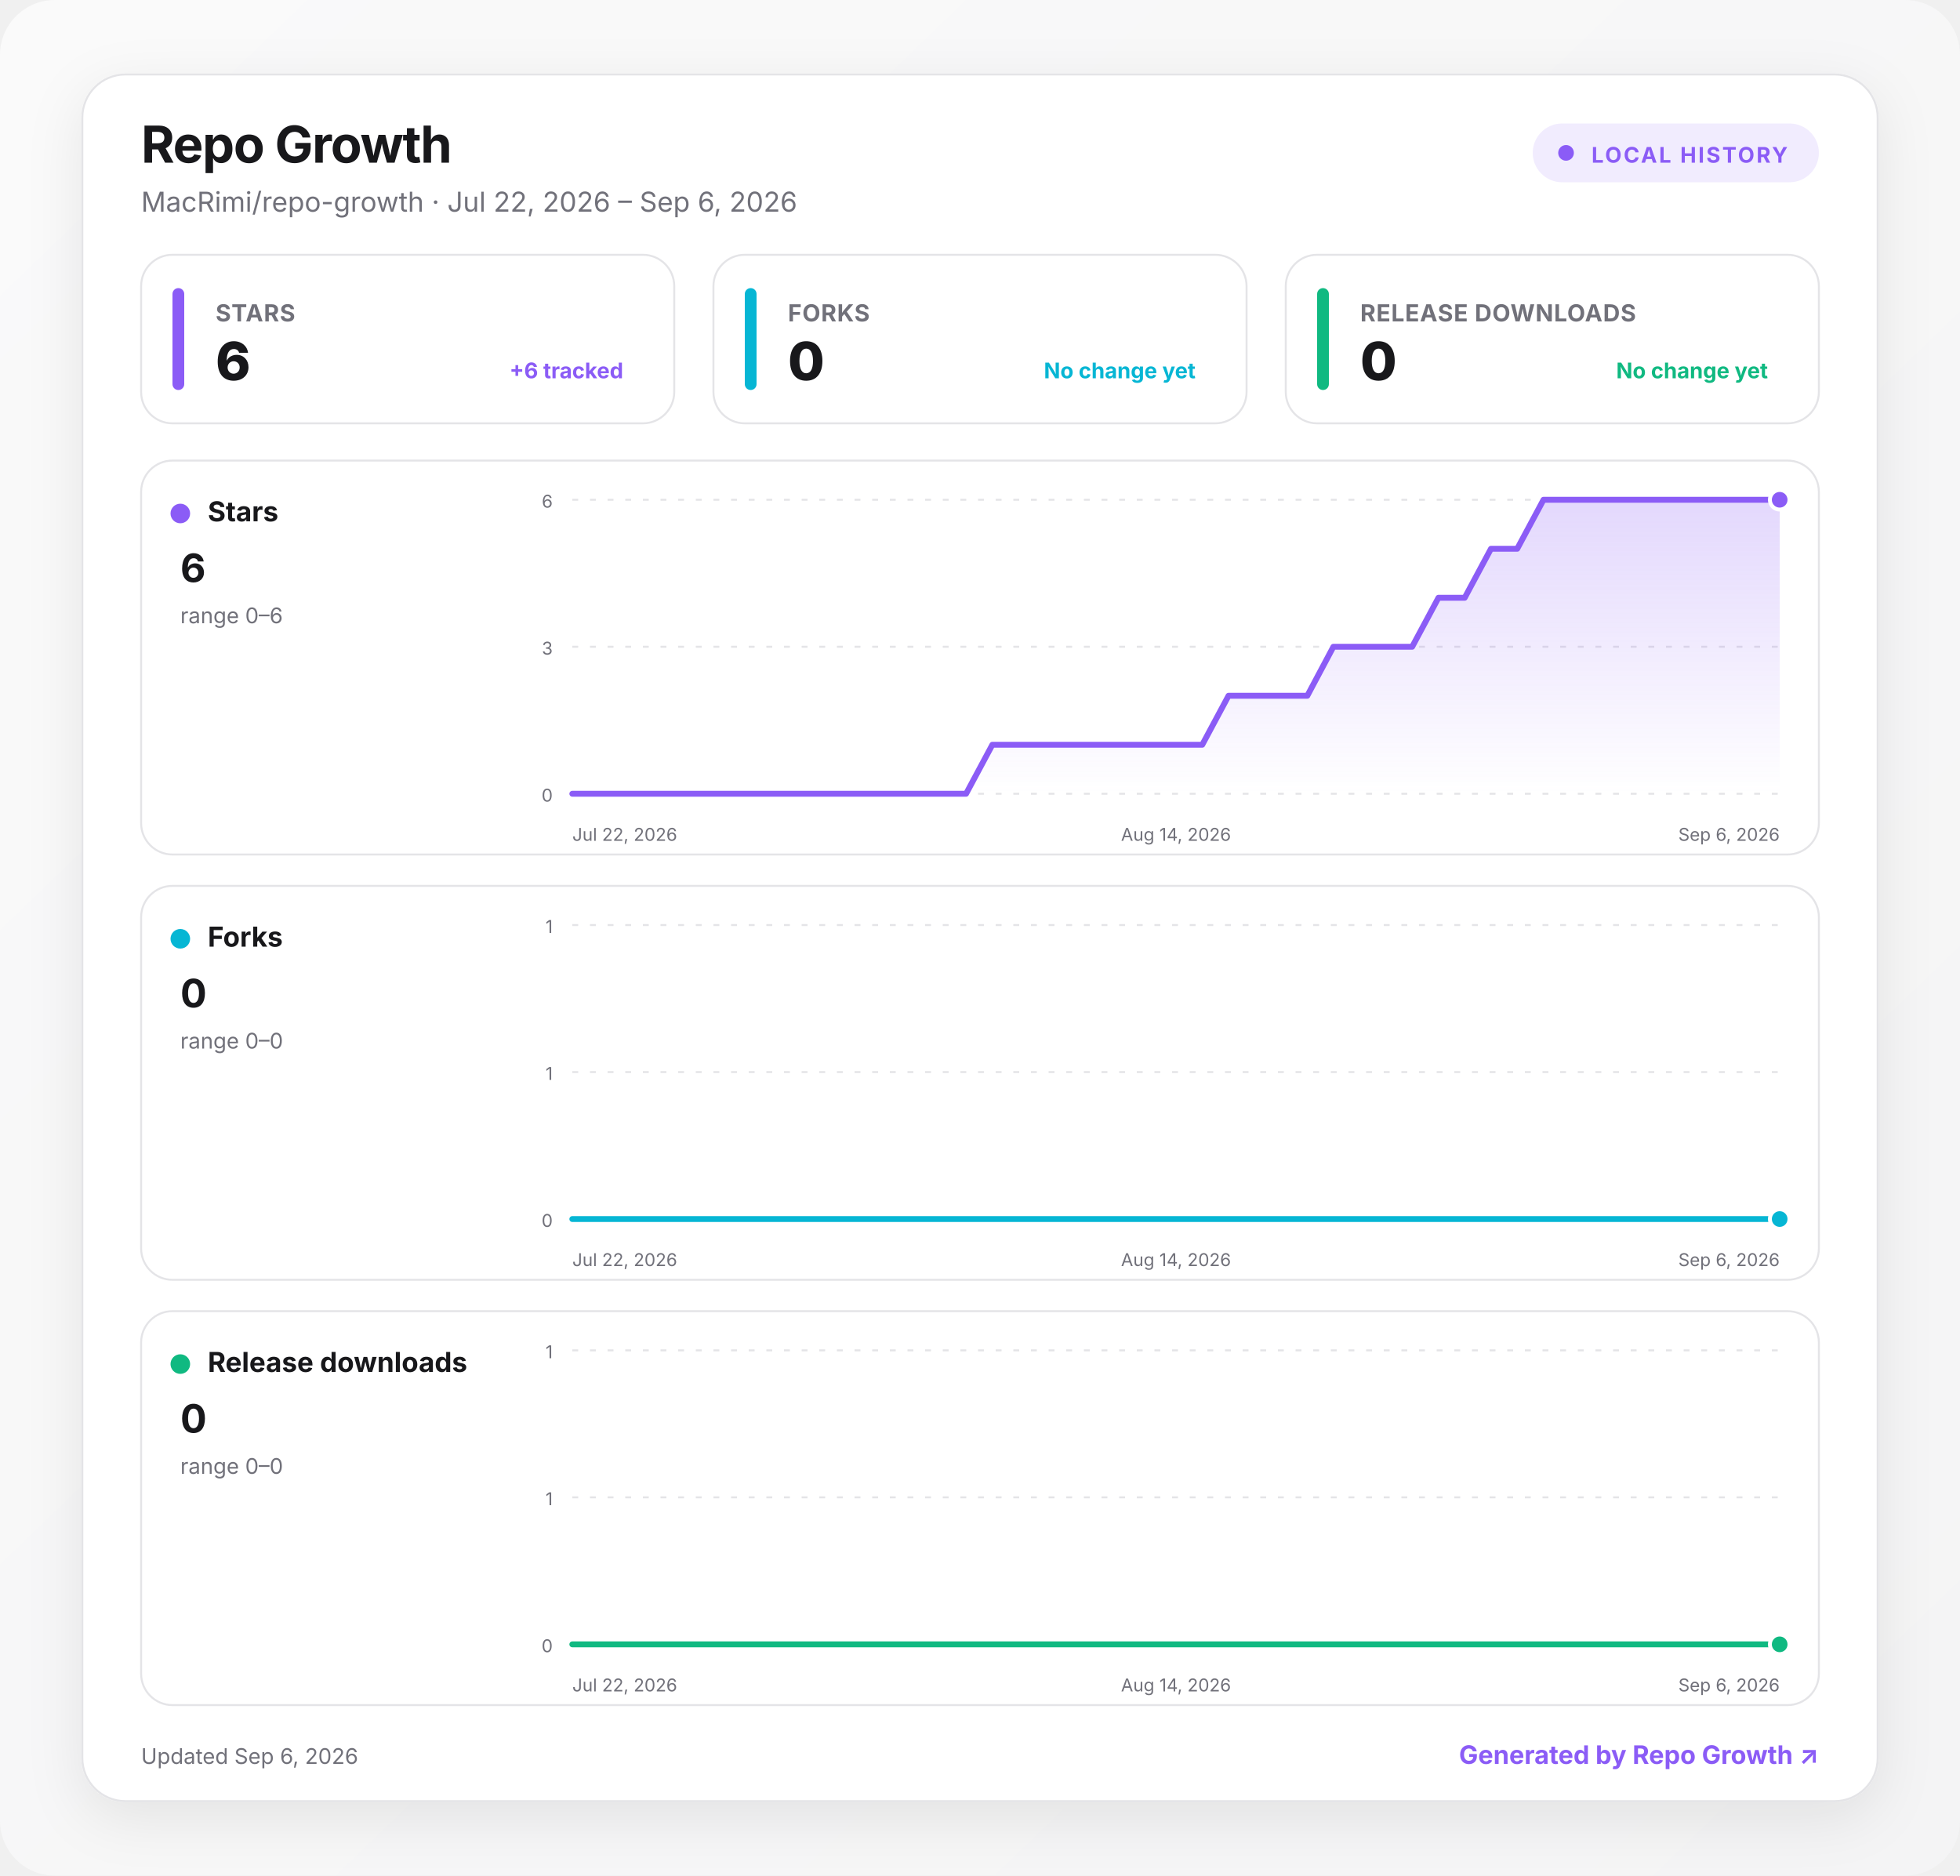
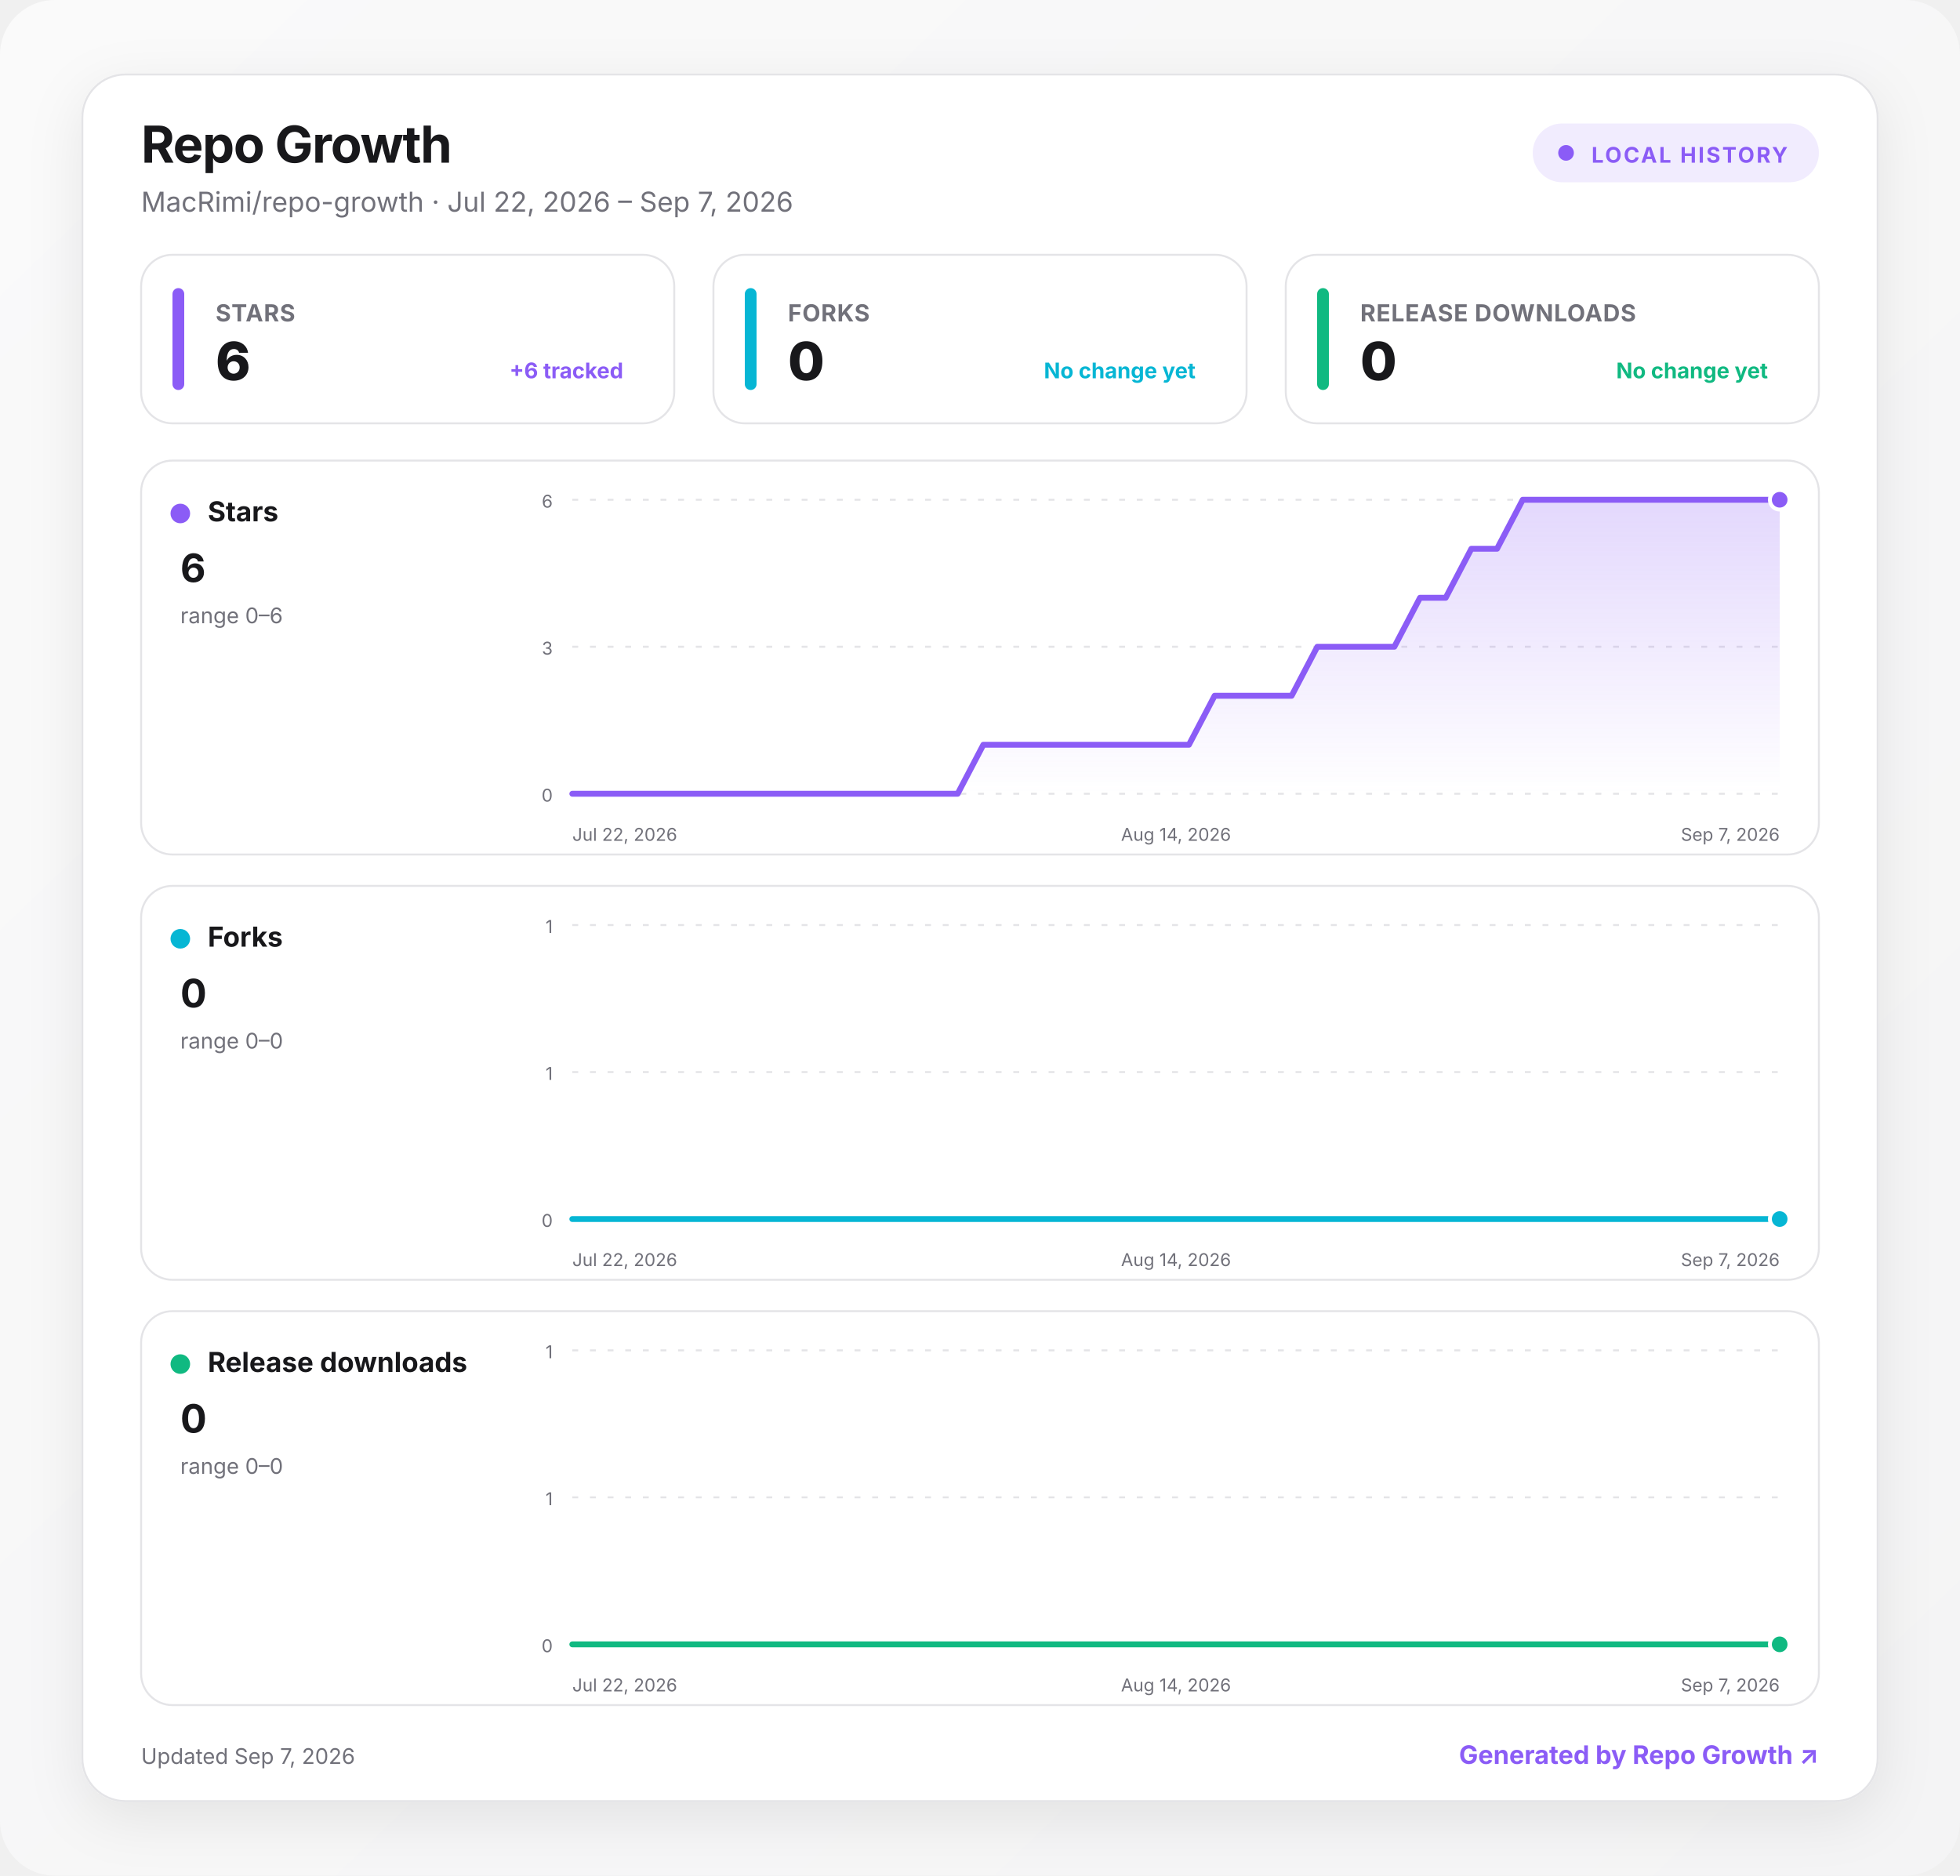
<svg xmlns="http://www.w3.org/2000/svg" width="1000" height="957" viewBox="0 0 1000 957" role="img" aria-labelledby="title desc">
  <defs>
    <linearGradient id="background" x1="0" y1="0" x2="1" y2="1">
      <stop offset="0" stop-color="#fafafa" />
      <stop offset="1" stop-color="#f4f4f5" />
    </linearGradient>
    <linearGradient id="fill-stars" x1="0" y1="0" x2="0" y2="1">
      <stop offset="0" stop-color="#8b5cf6" stop-opacity=".24" />
      <stop offset="1" stop-color="#8b5cf6" stop-opacity="0" />
    </linearGradient>
    <linearGradient id="fill-forks" x1="0" y1="0" x2="0" y2="1">
      <stop offset="0" stop-color="#06b6d4" stop-opacity=".24" />
      <stop offset="1" stop-color="#06b6d4" stop-opacity="0" />
    </linearGradient>
    <linearGradient id="fill-downloads" x1="0" y1="0" x2="0" y2="1">
      <stop offset="0" stop-color="#10b981" stop-opacity=".24" />
      <stop offset="1" stop-color="#10b981" stop-opacity="0" />
    </linearGradient>
    <filter id="shadow" x="-10%" y="-10%" width="120%" height="130%">
      <feDropShadow dx="0" dy="8" stdDeviation="14" flood-color="#18181b" flood-opacity=".08" />
    </filter>
    <style>
      :root { color-scheme: light dark; }
      .bg { fill: url(#background); }
      .surface { fill: #ffffff; stroke: #e4e4e7; }
      .panel { fill: #ffffff; stroke: #e4e4e7; }
      .primary { fill: #18181b; }
      .secondary { fill: #71717a; }
      .grid { stroke: #e4e4e7; }
      text { font-family: Inter, ui-sans-serif, system-ui, -apple-system, BlinkMacSystemFont, "Segoe UI", sans-serif; }
      @media (prefers-color-scheme: dark) {
        .bg { fill: #09090b; }
        .surface, .panel { fill: #111113; stroke: #27272a; }
        .primary { fill: #fafafa; }
        .secondary { fill: #a1a1aa; }
        .grid { stroke: #27272a; }
      }
    </style>
  </defs>
  <rect class="bg" width="1000" height="957" rx="28" />
  <g transform="translate(42 38)">
    <rect x="0" y="0" width="916" height="881" rx="22" class="surface" filter="url(#shadow)" />
    <text x="30" y="45" class="primary" font-size="26" font-weight="750" letter-spacing="-.5">Repo Growth</text>
-     <text x="30" y="70" class="secondary" font-size="14">MacRimi/repo-growth · Jul 22, 2026 – Sep 6, 2026</text>
+     <text x="30" y="70" class="secondary" font-size="14">MacRimi/repo-growth · Jul 22, 2026 – Sep 7, 2026</text>
    <g transform="translate(740 25)">
      <rect width="146" height="30" rx="15" fill="#8b5cf6" fill-opacity=".12" />
      <circle cx="17" cy="15" r="4" fill="#8b5cf6" />
      <text x="30" y="20" fill="#8b5cf6" font-size="11" font-weight="700" letter-spacing="1">LOCAL HISTORY</text>
    </g>
    <g transform="translate(30 92)">
      <rect width="272" height="86" rx="16" class="panel" />
      <rect x="16" y="17" width="6" height="52" rx="3" fill="#8b5cf6" />
      <text x="38" y="34" class="secondary" font-size="12" font-weight="650" letter-spacing=".3">STARS</text>
      <text x="38" y="64" class="primary" font-size="27" font-weight="760" letter-spacing="-.5">6</text>
      <text x="246" y="63" text-anchor="end" fill="#8b5cf6" font-size="11" font-weight="650">+6 tracked</text>
    </g>
    <g transform="translate(322 92)">
      <rect width="272" height="86" rx="16" class="panel" />
      <rect x="16" y="17" width="6" height="52" rx="3" fill="#06b6d4" />
      <text x="38" y="34" class="secondary" font-size="12" font-weight="650" letter-spacing=".3">FORKS</text>
      <text x="38" y="64" class="primary" font-size="27" font-weight="760" letter-spacing="-.5">0</text>
      <text x="246" y="63" text-anchor="end" fill="#06b6d4" font-size="11" font-weight="650">No change yet</text>
    </g>
    <g transform="translate(614 92)">
      <rect width="272" height="86" rx="16" class="panel" />
      <rect x="16" y="17" width="6" height="52" rx="3" fill="#10b981" />
      <text x="38" y="34" class="secondary" font-size="12" font-weight="650" letter-spacing=".3">RELEASE DOWNLOADS</text>
      <text x="38" y="64" class="primary" font-size="27" font-weight="760" letter-spacing="-.5">0</text>
      <text x="246" y="63" text-anchor="end" fill="#10b981" font-size="11" font-weight="650">No change yet</text>
    </g>
    <g transform="translate(30 197)">
      <rect width="856" height="201" rx="16" class="panel" />
      <circle cx="20" cy="27" r="5" fill="#8b5cf6" />
      <text x="34" y="31" class="primary" font-size="14" font-weight="700">Stars</text>
      <text x="20" y="62" class="primary" font-size="20" font-weight="750">6</text>
      <text x="20" y="83" class="secondary" font-size="11">range 0–6</text>
      <line x1="220" x2="836" y1="20" y2="20" class="grid" stroke-width="1" stroke-dasharray="3 6" />
      <text x="210" y="24" text-anchor="end" class="secondary" font-size="9">6</text>
      <line x1="220" x2="836" y1="95" y2="95" class="grid" stroke-width="1" stroke-dasharray="3 6" />
      <text x="210" y="99" text-anchor="end" class="secondary" font-size="9">3</text>
      <line x1="220" x2="836" y1="170" y2="170" class="grid" stroke-width="1" stroke-dasharray="3 6" />
      <text x="210" y="174" text-anchor="end" class="secondary" font-size="9">0</text>
-       <path d="M220 170 L233.4 170 L246.8 170 L260.2 170 L273.6 170 L287 170 L300.3 170 L313.7 170 L327.1 170 L340.5 170 L353.9 170 L367.3 170 L380.7 170 L394.1 170 L407.5 170 L420.9 170 L434.3 145 L447.7 145 L461 145 L474.4 145 L487.8 145 L501.2 145 L514.6 145 L528 145 L541.4 145 L554.8 120 L568.2 120 L581.6 120 L595 120 L608.3 95 L621.7 95 L635.1 95 L648.5 95 L661.9 70 L675.3 70 L688.7 45 L702.1 45 L715.5 20 L728.9 20 L742.3 20 L755.7 20 L769 20 L782.4 20 L795.8 20 L809.2 20 L822.6 20 L836 20 L836 170 L220 170 Z" fill="url(#fill-stars)" />
-       <path d="M220 170 L233.4 170 L246.8 170 L260.2 170 L273.6 170 L287 170 L300.3 170 L313.7 170 L327.1 170 L340.5 170 L353.9 170 L367.3 170 L380.7 170 L394.1 170 L407.5 170 L420.9 170 L434.3 145 L447.7 145 L461 145 L474.4 145 L487.8 145 L501.2 145 L514.6 145 L528 145 L541.4 145 L554.8 120 L568.2 120 L581.6 120 L595 120 L608.3 95 L621.7 95 L635.1 95 L648.5 95 L661.9 70 L675.3 70 L688.7 45 L702.1 45 L715.5 20 L728.9 20 L742.3 20 L755.7 20 L769 20 L782.4 20 L795.8 20 L809.2 20 L822.6 20 L836 20" fill="none" stroke="#8b5cf6" stroke-width="3" stroke-linecap="round" stroke-linejoin="round" />
+       <path d="M220 170 L233.1 170 L246.2 170 L259.3 170 L272.4 170 L285.5 170 L298.6 170 L311.7 170 L324.9 170 L338 170 L351.1 170 L364.2 170 L377.3 170 L390.4 170 L403.5 170 L416.6 170 L429.7 145 L442.8 145 L455.9 145 L469 145 L482.1 145 L495.2 145 L508.3 145 L521.4 145 L534.6 145 L547.7 120 L560.8 120 L573.9 120 L587 120 L600.1 95 L613.2 95 L626.3 95 L639.4 95 L652.5 70 L665.6 70 L678.7 45 L691.8 45 L704.9 20 L718 20 L731.1 20 L744.3 20 L757.4 20 L770.5 20 L783.6 20 L796.7 20 L809.8 20 L822.9 20 L836 20 L836 170 L220 170 Z" fill="url(#fill-stars)" />
+       <path d="M220 170 L233.1 170 L246.2 170 L259.3 170 L272.4 170 L285.5 170 L298.6 170 L311.7 170 L324.9 170 L338 170 L351.1 170 L364.2 170 L377.3 170 L390.4 170 L403.5 170 L416.6 170 L429.7 145 L442.8 145 L455.9 145 L469 145 L482.1 145 L495.2 145 L508.3 145 L521.4 145 L534.6 145 L547.7 120 L560.8 120 L573.9 120 L587 120 L600.1 95 L613.2 95 L626.3 95 L639.4 95 L652.5 70 L665.6 70 L678.7 45 L691.8 45 L704.9 20 L718 20 L731.1 20 L744.3 20 L757.4 20 L770.5 20 L783.6 20 L796.7 20 L809.8 20 L822.9 20 L836 20" fill="none" stroke="#8b5cf6" stroke-width="3" stroke-linecap="round" stroke-linejoin="round" />
      <circle cx="836" cy="20" r="5" fill="#8b5cf6" stroke="#fff" stroke-width="2" />
      <text x="220" y="194" text-anchor="start" class="secondary" font-size="9">Jul 22, 2026</text>
      <text x="528" y="194" text-anchor="middle" class="secondary" font-size="9">Aug 14, 2026</text>
-       <text x="836" y="194" text-anchor="end" class="secondary" font-size="9">Sep 6, 2026</text>
+       <text x="836" y="194" text-anchor="end" class="secondary" font-size="9">Sep 7, 2026</text>
    </g>
    <g transform="translate(30 414)">
      <rect width="856" height="201" rx="16" class="panel" />
      <circle cx="20" cy="27" r="5" fill="#06b6d4" />
      <text x="34" y="31" class="primary" font-size="14" font-weight="700">Forks</text>
      <text x="20" y="62" class="primary" font-size="20" font-weight="750">0</text>
      <text x="20" y="83" class="secondary" font-size="11">range 0–0</text>
      <line x1="220" x2="836" y1="20" y2="20" class="grid" stroke-width="1" stroke-dasharray="3 6" />
      <text x="210" y="24" text-anchor="end" class="secondary" font-size="9">1</text>
      <line x1="220" x2="836" y1="95" y2="95" class="grid" stroke-width="1" stroke-dasharray="3 6" />
      <text x="210" y="99" text-anchor="end" class="secondary" font-size="9">1</text>
      <line x1="220" x2="836" y1="170" y2="170" class="grid" stroke-width="1" stroke-dasharray="3 6" />
      <text x="210" y="174" text-anchor="end" class="secondary" font-size="9">0</text>
-       <path d="M220 170 L233.4 170 L246.8 170 L260.2 170 L273.6 170 L287 170 L300.3 170 L313.7 170 L327.1 170 L340.5 170 L353.9 170 L367.3 170 L380.7 170 L394.1 170 L407.5 170 L420.9 170 L434.3 170 L447.7 170 L461 170 L474.4 170 L487.8 170 L501.2 170 L514.6 170 L528 170 L541.4 170 L554.8 170 L568.2 170 L581.6 170 L595 170 L608.3 170 L621.7 170 L635.1 170 L648.5 170 L661.9 170 L675.3 170 L688.7 170 L702.1 170 L715.5 170 L728.9 170 L742.3 170 L755.7 170 L769 170 L782.4 170 L795.8 170 L809.2 170 L822.6 170 L836 170 L836 170 L220 170 Z" fill="url(#fill-forks)" />
-       <path d="M220 170 L233.4 170 L246.8 170 L260.2 170 L273.6 170 L287 170 L300.3 170 L313.7 170 L327.1 170 L340.5 170 L353.9 170 L367.3 170 L380.7 170 L394.1 170 L407.5 170 L420.9 170 L434.3 170 L447.7 170 L461 170 L474.4 170 L487.8 170 L501.2 170 L514.6 170 L528 170 L541.4 170 L554.8 170 L568.2 170 L581.6 170 L595 170 L608.3 170 L621.7 170 L635.1 170 L648.5 170 L661.9 170 L675.3 170 L688.7 170 L702.1 170 L715.5 170 L728.9 170 L742.3 170 L755.7 170 L769 170 L782.4 170 L795.8 170 L809.2 170 L822.6 170 L836 170" fill="none" stroke="#06b6d4" stroke-width="3" stroke-linecap="round" stroke-linejoin="round" />
+       <path d="M220 170 L233.1 170 L246.2 170 L259.3 170 L272.4 170 L285.5 170 L298.6 170 L311.7 170 L324.9 170 L338 170 L351.1 170 L364.2 170 L377.3 170 L390.4 170 L403.5 170 L416.6 170 L429.7 170 L442.8 170 L455.9 170 L469 170 L482.1 170 L495.2 170 L508.3 170 L521.4 170 L534.6 170 L547.7 170 L560.8 170 L573.9 170 L587 170 L600.1 170 L613.2 170 L626.3 170 L639.4 170 L652.5 170 L665.6 170 L678.7 170 L691.8 170 L704.9 170 L718 170 L731.1 170 L744.3 170 L757.4 170 L770.5 170 L783.6 170 L796.7 170 L809.8 170 L822.9 170 L836 170 L836 170 L220 170 Z" fill="url(#fill-forks)" />
+       <path d="M220 170 L233.1 170 L246.2 170 L259.3 170 L272.4 170 L285.5 170 L298.6 170 L311.7 170 L324.9 170 L338 170 L351.1 170 L364.2 170 L377.3 170 L390.4 170 L403.5 170 L416.6 170 L429.7 170 L442.8 170 L455.9 170 L469 170 L482.1 170 L495.2 170 L508.3 170 L521.4 170 L534.6 170 L547.7 170 L560.8 170 L573.9 170 L587 170 L600.1 170 L613.2 170 L626.3 170 L639.4 170 L652.5 170 L665.6 170 L678.7 170 L691.8 170 L704.9 170 L718 170 L731.1 170 L744.3 170 L757.4 170 L770.5 170 L783.6 170 L796.7 170 L809.8 170 L822.9 170 L836 170" fill="none" stroke="#06b6d4" stroke-width="3" stroke-linecap="round" stroke-linejoin="round" />
      <circle cx="836" cy="170" r="5" fill="#06b6d4" stroke="#fff" stroke-width="2" />
      <text x="220" y="194" text-anchor="start" class="secondary" font-size="9">Jul 22, 2026</text>
      <text x="528" y="194" text-anchor="middle" class="secondary" font-size="9">Aug 14, 2026</text>
-       <text x="836" y="194" text-anchor="end" class="secondary" font-size="9">Sep 6, 2026</text>
+       <text x="836" y="194" text-anchor="end" class="secondary" font-size="9">Sep 7, 2026</text>
    </g>
    <g transform="translate(30 631)">
      <rect width="856" height="201" rx="16" class="panel" />
      <circle cx="20" cy="27" r="5" fill="#10b981" />
      <text x="34" y="31" class="primary" font-size="14" font-weight="700">Release downloads</text>
      <text x="20" y="62" class="primary" font-size="20" font-weight="750">0</text>
      <text x="20" y="83" class="secondary" font-size="11">range 0–0</text>
      <line x1="220" x2="836" y1="20" y2="20" class="grid" stroke-width="1" stroke-dasharray="3 6" />
      <text x="210" y="24" text-anchor="end" class="secondary" font-size="9">1</text>
      <line x1="220" x2="836" y1="95" y2="95" class="grid" stroke-width="1" stroke-dasharray="3 6" />
      <text x="210" y="99" text-anchor="end" class="secondary" font-size="9">1</text>
      <line x1="220" x2="836" y1="170" y2="170" class="grid" stroke-width="1" stroke-dasharray="3 6" />
      <text x="210" y="174" text-anchor="end" class="secondary" font-size="9">0</text>
-       <path d="M220 170 L233.4 170 L246.8 170 L260.2 170 L273.6 170 L287 170 L300.3 170 L313.7 170 L327.1 170 L340.5 170 L353.9 170 L367.3 170 L380.7 170 L394.1 170 L407.5 170 L420.9 170 L434.3 170 L447.7 170 L461 170 L474.4 170 L487.8 170 L501.2 170 L514.6 170 L528 170 L541.4 170 L554.8 170 L568.2 170 L581.6 170 L595 170 L608.3 170 L621.7 170 L635.1 170 L648.5 170 L661.9 170 L675.3 170 L688.7 170 L702.1 170 L715.5 170 L728.9 170 L742.3 170 L755.7 170 L769 170 L782.4 170 L795.8 170 L809.2 170 L822.6 170 L836 170 L836 170 L220 170 Z" fill="url(#fill-downloads)" />
-       <path d="M220 170 L233.4 170 L246.8 170 L260.2 170 L273.6 170 L287 170 L300.3 170 L313.7 170 L327.1 170 L340.5 170 L353.9 170 L367.3 170 L380.7 170 L394.1 170 L407.5 170 L420.9 170 L434.3 170 L447.7 170 L461 170 L474.4 170 L487.8 170 L501.2 170 L514.6 170 L528 170 L541.4 170 L554.8 170 L568.2 170 L581.6 170 L595 170 L608.3 170 L621.7 170 L635.1 170 L648.5 170 L661.9 170 L675.3 170 L688.7 170 L702.1 170 L715.5 170 L728.9 170 L742.3 170 L755.7 170 L769 170 L782.4 170 L795.8 170 L809.2 170 L822.6 170 L836 170" fill="none" stroke="#10b981" stroke-width="3" stroke-linecap="round" stroke-linejoin="round" />
+       <path d="M220 170 L233.1 170 L246.2 170 L259.3 170 L272.4 170 L285.5 170 L298.6 170 L311.7 170 L324.9 170 L338 170 L351.1 170 L364.2 170 L377.3 170 L390.4 170 L403.5 170 L416.6 170 L429.7 170 L442.8 170 L455.9 170 L469 170 L482.1 170 L495.2 170 L508.3 170 L521.4 170 L534.6 170 L547.7 170 L560.8 170 L573.9 170 L587 170 L600.1 170 L613.2 170 L626.3 170 L639.4 170 L652.5 170 L665.6 170 L678.7 170 L691.8 170 L704.9 170 L718 170 L731.1 170 L744.3 170 L757.4 170 L770.5 170 L783.6 170 L796.7 170 L809.8 170 L822.9 170 L836 170 L836 170 L220 170 Z" fill="url(#fill-downloads)" />
+       <path d="M220 170 L233.1 170 L246.2 170 L259.3 170 L272.4 170 L285.5 170 L298.6 170 L311.7 170 L324.9 170 L338 170 L351.1 170 L364.2 170 L377.3 170 L390.4 170 L403.5 170 L416.6 170 L429.7 170 L442.8 170 L455.9 170 L469 170 L482.1 170 L495.2 170 L508.3 170 L521.4 170 L534.6 170 L547.7 170 L560.8 170 L573.9 170 L587 170 L600.1 170 L613.2 170 L626.3 170 L639.4 170 L652.5 170 L665.6 170 L678.7 170 L691.8 170 L704.9 170 L718 170 L731.1 170 L744.3 170 L757.4 170 L770.5 170 L783.6 170 L796.7 170 L809.8 170 L822.9 170 L836 170" fill="none" stroke="#10b981" stroke-width="3" stroke-linecap="round" stroke-linejoin="round" />
      <circle cx="836" cy="170" r="5" fill="#10b981" stroke="#fff" stroke-width="2" />
      <text x="220" y="194" text-anchor="start" class="secondary" font-size="9">Jul 22, 2026</text>
      <text x="528" y="194" text-anchor="middle" class="secondary" font-size="9">Aug 14, 2026</text>
-       <text x="836" y="194" text-anchor="end" class="secondary" font-size="9">Sep 6, 2026</text>
+       <text x="836" y="194" text-anchor="end" class="secondary" font-size="9">Sep 7, 2026</text>
    </g>
-     <text x="30" y="862" class="secondary" font-size="11">Updated Sep 6, 2026</text>
+     <text x="30" y="862" class="secondary" font-size="11">Updated Sep 7, 2026</text>
    <a href="https://github.com/MacRimi/repo-growth" target="_blank" aria-label="Open the Repo Growth project">
      <text x="886" y="862" fill="#8b5cf6" text-anchor="end" font-size="13" font-weight="700">Generated by Repo Growth ↗</text>
    </a>
  </g>
</svg>
